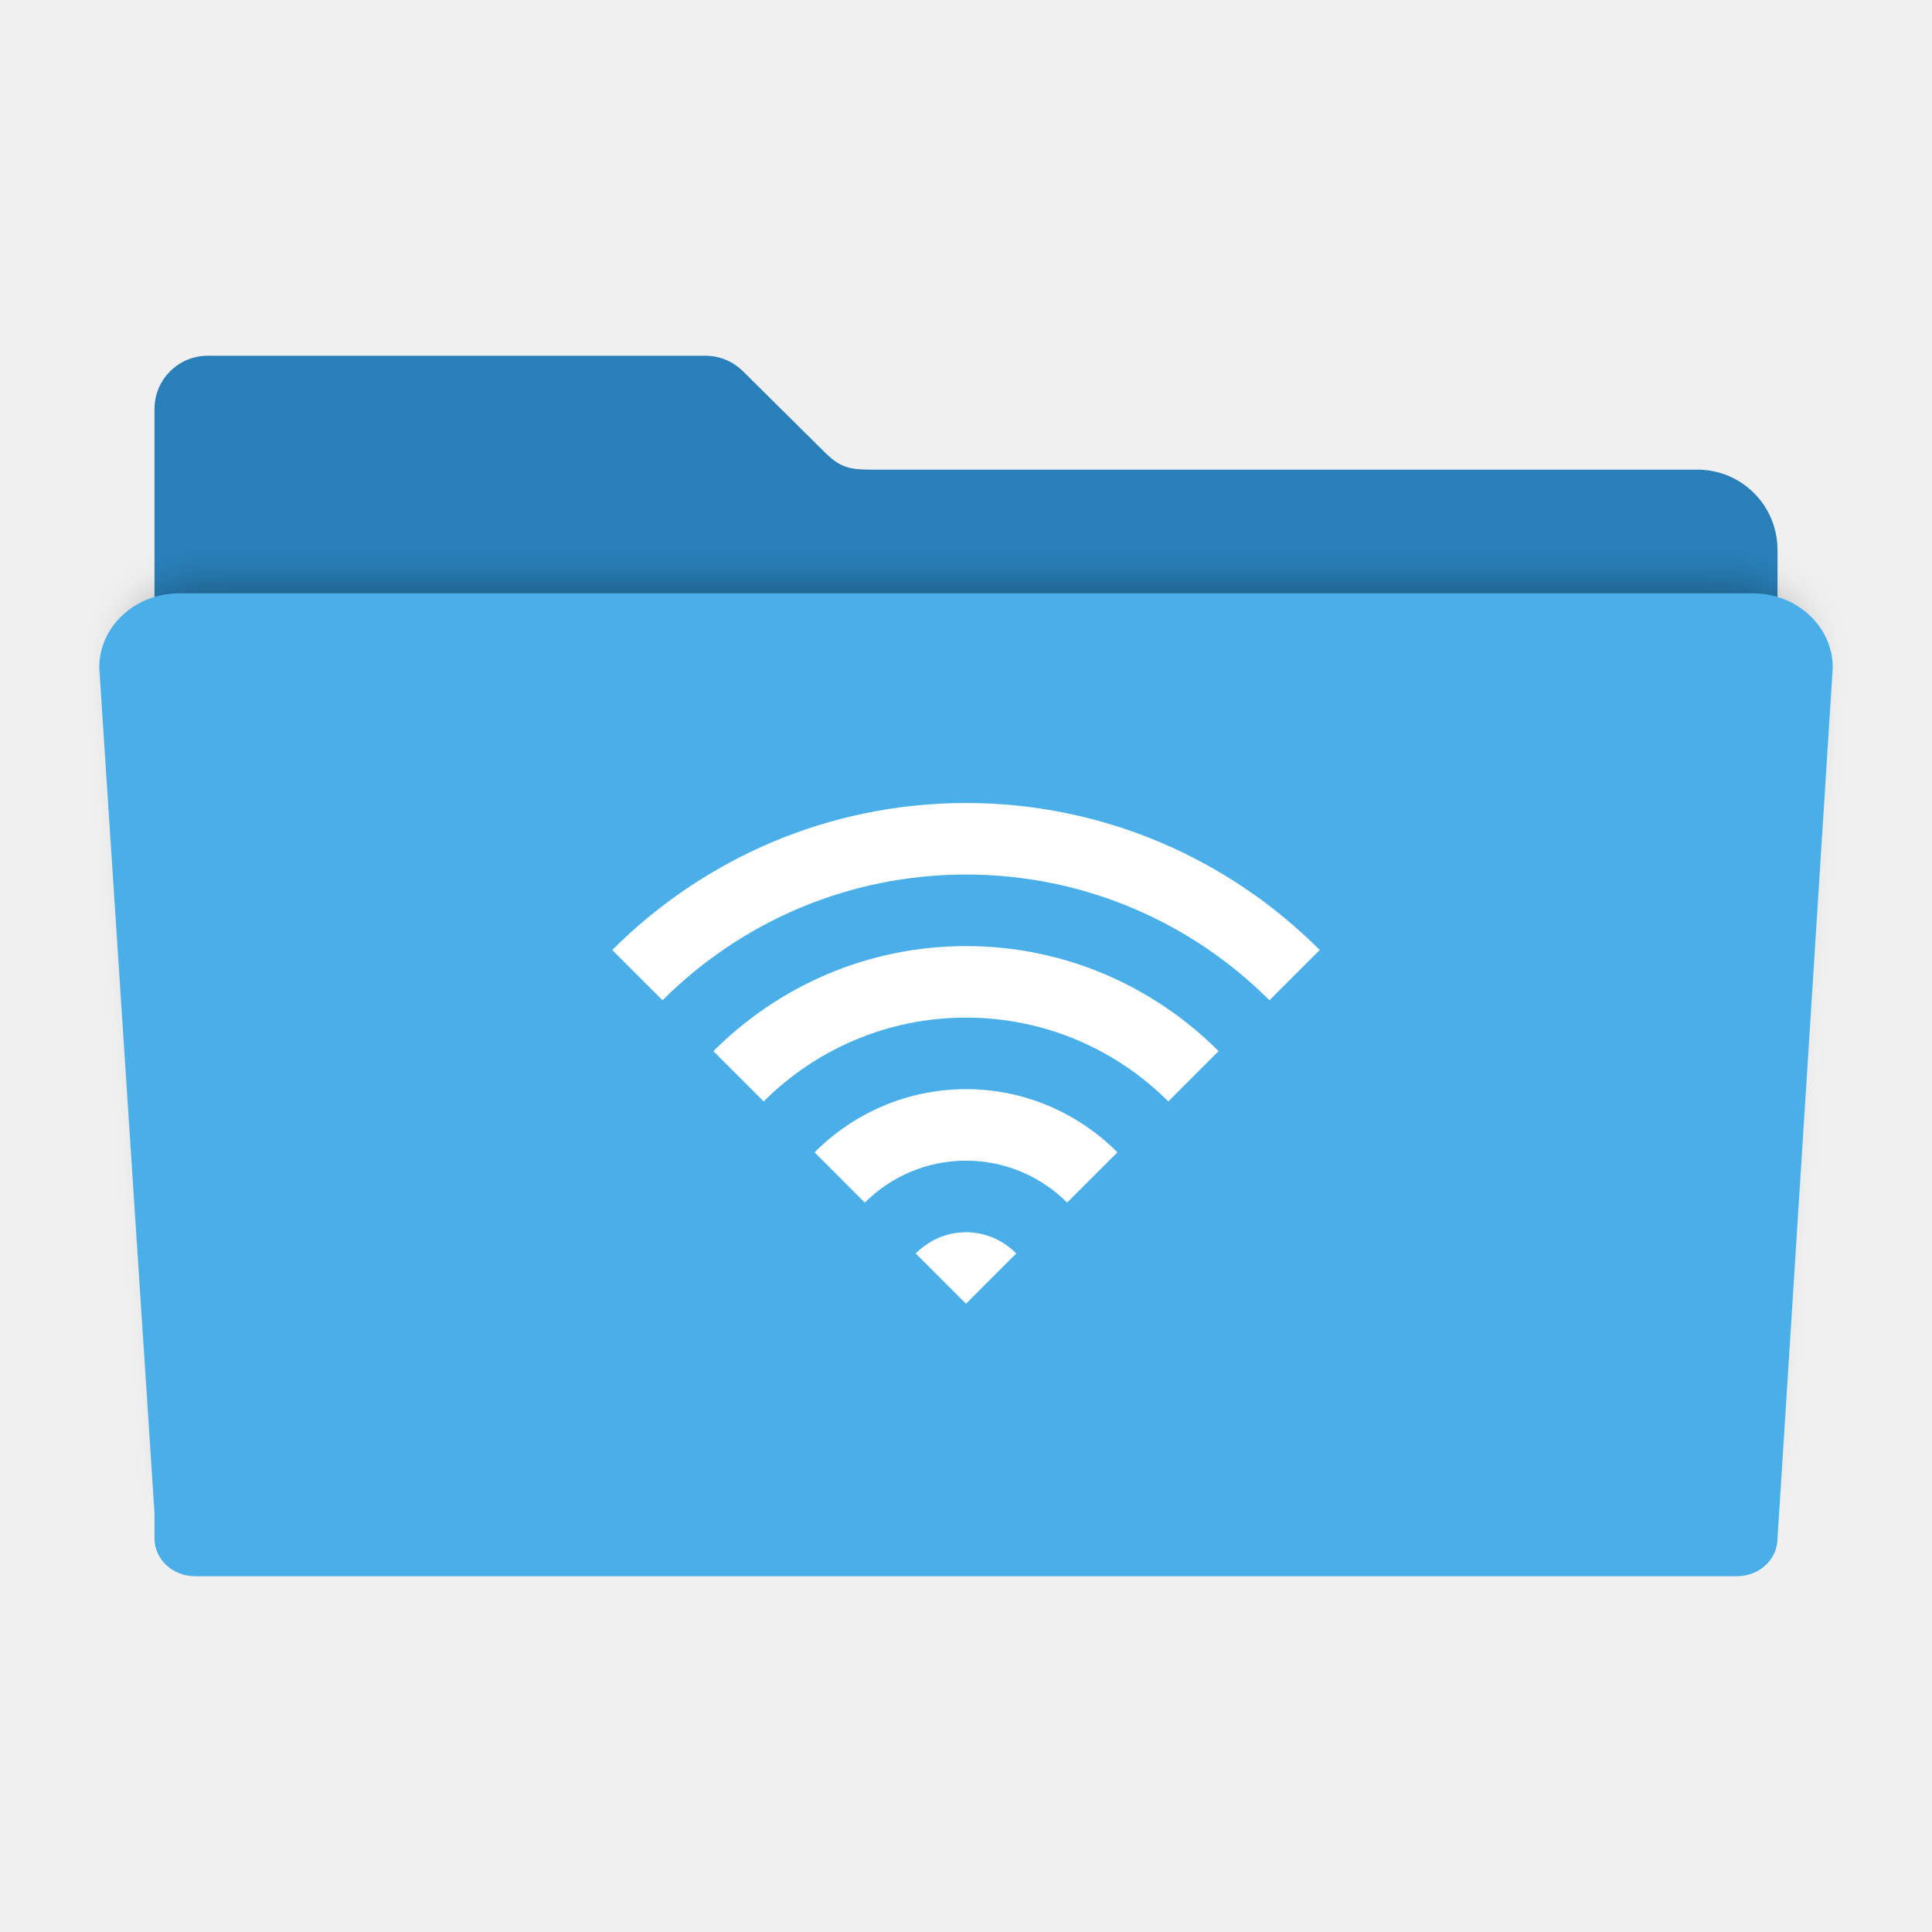
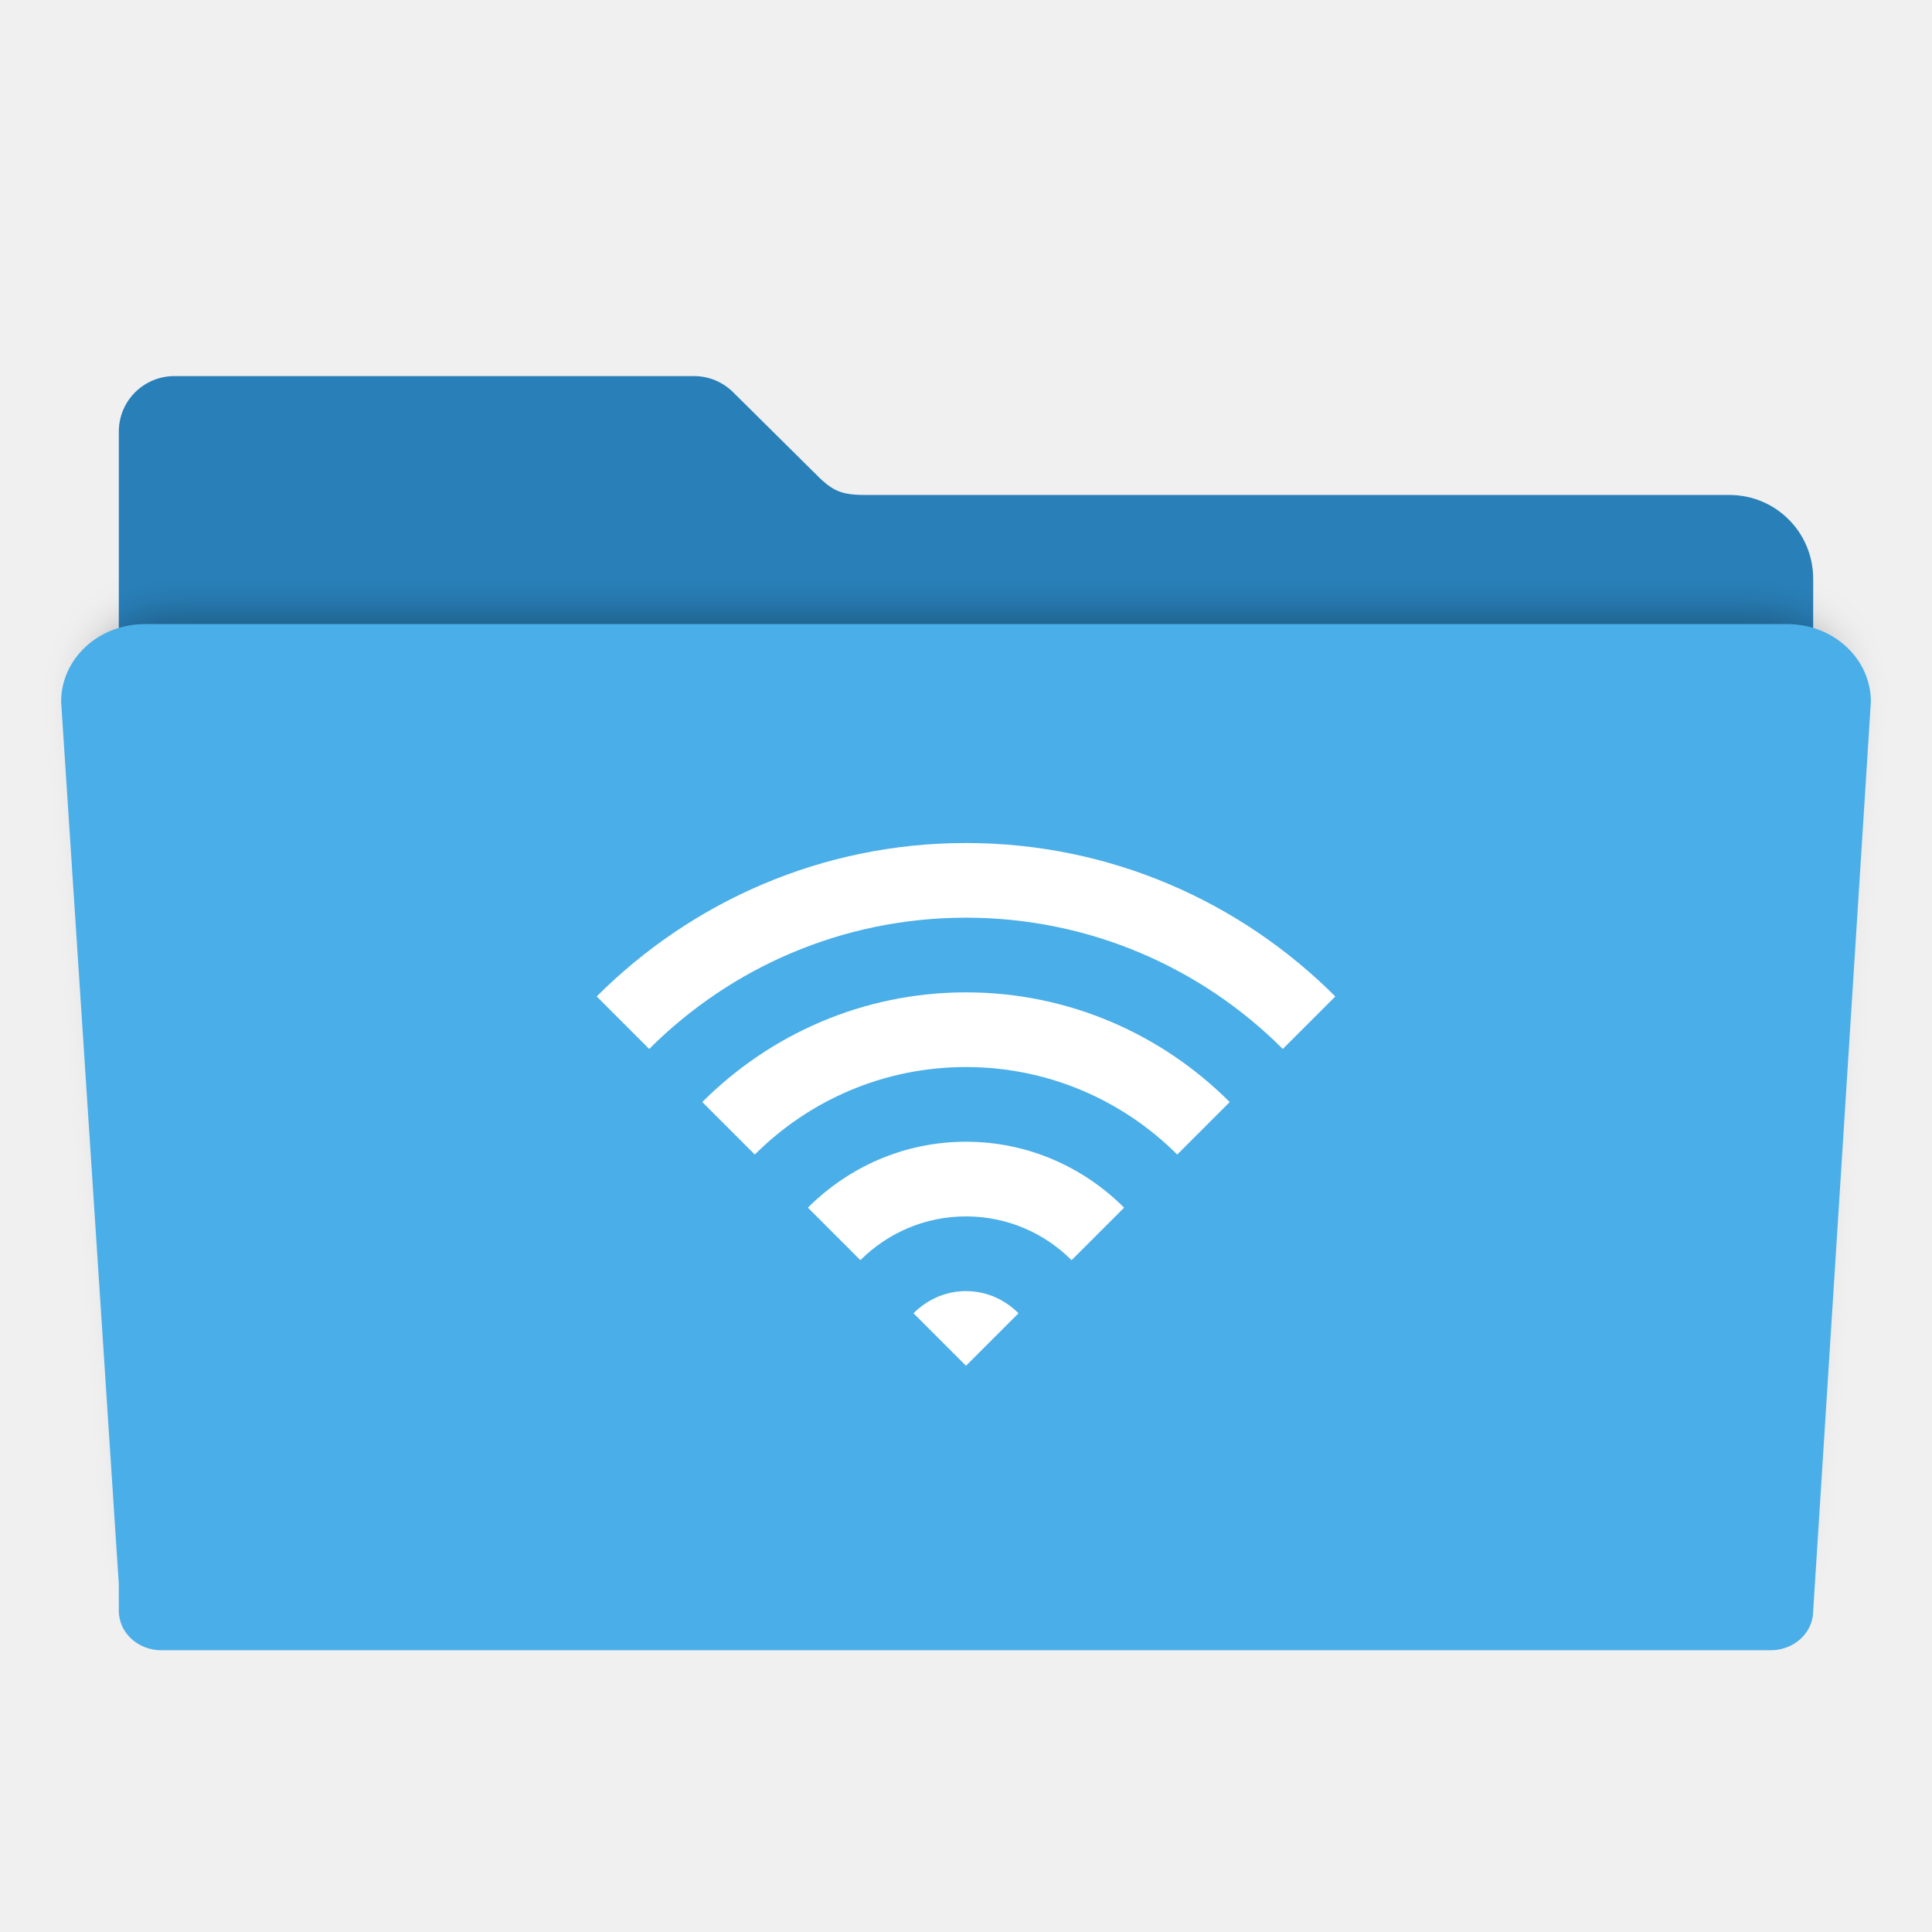
- <svg xmlns="http://www.w3.org/2000/svg" xmlns:xlink="http://www.w3.org/1999/xlink" id="svg2" version="1.1" width="512" height="512" viewBox="0 0 512 512">
+ <svg xmlns="http://www.w3.org/2000/svg" xmlns:xlink="http://www.w3.org/1999/xlink" id="svg2" version="1.1" width="48" height="48" viewBox="0 0 48 48">
  <defs id="defs6">
    <linearGradient id="linearGradient907" xlink:href="#linearGradient900" />
    <linearGradient id="linearGradient906" xlink:href="#linearGradient900" />
    <linearGradient id="linearGradient905" xlink:href="#linearGradient900" />
    <linearGradient id="linearGradient904" xlink:href="#linearGradient900" />
    <linearGradient id="linearGradient903" xlink:href="#linearGradient900" />
    <linearGradient id="linearGradient900">
      <stop offset="0" id="stop901" style="stop-color:#000;stop-opacity:1;" />
      <stop offset="1" id="stop902" style="stop-color:#fff;stop-opacity:1;" />
    </linearGradient>
    <filter style="color-interpolation-filters:sRGB" id="filter4166" x="-0.028" width="1.056" y="-0.05" height="1.099">
      <feGaussianBlur stdDeviation="5.9" id="feGaussianBlur4168" />
    </filter>
  </defs>
-   <path style="fill:#2980b9;fill-opacity:1;fill-rule:evenodd;stroke:#000000;stroke-width:0;stroke-linecap:butt;stroke-linejoin:miter;stroke-miterlimit:4;stroke-dasharray:none;stroke-opacity:1" d="m 55.067,94.277 c -7.824,0 -14.124,6.298 -14.124,14.122 l 0,37.329 0,120.132 0,121.546 0,7.307 c 0,5.988 4.82,10.807 10.807,10.807 l 408.499,0 c 5.988,0 10.809,-4.82 10.809,-10.807 l 0,-128.853 -0.002,0 0,-120.132 c 0,-11.783 -9.486,-21.269 -21.269,-21.269 l -218.968,0 c -5.816,0 -8.114,-0.685 -11.839,-4.189 L 197.013,98.501 c -0.075,-0.076 -0.152,-0.15 -0.228,-0.225 l -0.044,-0.043 -0.002,0.002 c -2.537,-2.449 -5.988,-3.958 -9.81,-3.958 z" id="rect2982-2" />
-   <path style="opacity:0.3;fill:#000000;fill-opacity:1;fill-rule:evenodd;stroke:#000000;stroke-width:0;stroke-linecap:butt;stroke-linejoin:miter;stroke-miterlimit:4;stroke-dasharray:none;stroke-opacity:1;filter:url(#filter4166)" d="m 28.241,148.072 c -12.876,0 -23.241,9.607 -23.241,21.541 l 16,244.762 0,7.4 c 0,6.064 5.267,10.945 11.81,10.945 l 446.379,0 c 6.543,0 11.811,-4.881 11.811,-10.945 l 15.998,-252.162 c 0,-11.934 -10.365,-21.541 -23.241,-21.541 l -455.515,0 z" id="rect2982-5" transform="matrix(0.886262,0,0,0.8626519,29.11781,27.07535)" />
-   <path style="fill:#4aaee8;fill-opacity:1;fill-rule:evenodd;stroke:#000000;stroke-width:0;stroke-linecap:butt;stroke-linejoin:miter;stroke-miterlimit:4;stroke-dasharray:none;stroke-opacity:1" d="m 47.57,157.231 c -11.783,0 -21.269,8.792 -21.269,19.713 l 14.642,223.991 0,6.772 c 0,5.549 4.82,10.016 10.807,10.016 l 408.499,0 c 5.988,0 10.809,-4.467 10.809,-10.016 l 14.64,-230.763 c 0,-10.921 -9.486,-19.713 -21.269,-19.713 l -416.86,0 z" id="rect2982" />
-   <g transform="matrix(4.146886,0,0,4.146886,853.011,1189.592)" id="g3926-6" style="fill:#ffffff;fill-opacity:1">
-     <g transform="translate(21.73729,-39.12712)" id="g4102-5" style="fill:#ffffff;fill-opacity:1">
-       <g id="g4157-9" transform="translate(-671.908,-288.4543)" style="fill:#ffffff;fill-opacity:1">
-         <g id="g3022-5" transform="translate(482.2046,83.03476)" style="fill:#ffffff;fill-opacity:1">
-           <path id="path2263-6" d="m 24,36.429 c -1.262,0 -2.387,0.53 -3.214,1.357 L 24,41 27.214,37.786 C 26.387,36.958 25.262,36.429 24,36.429 Z" style="color:#303030;display:inline;overflow:visible;visibility:visible;fill:#ffffff;fill-opacity:1;fill-rule:nonzero;stroke:none;stroke-width:3.125;marker:none;enable-background:accumulate" />
-           <path id="path3184-1" d="m 24,27.286 c -3.785,0 -7.196,1.553 -9.679,4.036 l 3.214,3.214 C 19.191,32.881 21.477,31.857 24,31.857 c 2.523,0 4.809,1.024 6.464,2.679 l 3.214,-3.214 C 31.196,28.839 27.785,27.286 24,27.286 Z" style="color:#303030;display:inline;overflow:visible;visibility:visible;fill:#ffffff;fill-opacity:1;fill-rule:nonzero;stroke:none;stroke-width:3.125;marker:none;enable-background:accumulate" />
-           <path id="path3192-6" d="m 24,18.143 c -6.309,0 -12.006,2.577 -16.143,6.714 l 3.214,3.214 C 14.381,24.762 18.953,22.714 24,22.714 c 5.047,0 9.619,2.047 12.929,5.357 l 3.214,-3.214 C 36.006,20.72 30.309,18.143 24,18.143 Z" style="color:#303030;display:inline;overflow:visible;visibility:visible;fill:#ffffff;fill-opacity:1;fill-rule:nonzero;stroke:none;stroke-width:3.125;marker:none;enable-background:accumulate" />
-           <path id="path3197-9" d="M 24,9 C 15.168,9 7.185,12.601 1.393,18.393 l 3.214,3.214 C 9.572,16.643 16.43,13.571 24,13.571 c 7.57,0 14.428,3.071 19.393,8.036 l 3.214,-3.214 C 40.815,12.601 32.832,9 24,9 Z" style="color:#303030;display:inline;overflow:visible;visibility:visible;fill:#ffffff;fill-opacity:1;fill-rule:nonzero;stroke:none;stroke-width:3.125;marker:none;enable-background:accumulate" />
+   <g id="g3479" transform="matrix(0.09787234,0,0,0.09787234,-1.055319,0.11644)">
+     <path id="rect2982-2" d="m 55.067,94.277 c -7.824,0 -14.124,6.298 -14.124,14.122 l 0,37.329 0,120.132 0,121.546 0,7.307 c 0,5.988 4.82,10.807 10.807,10.807 l 408.499,0 c 5.988,0 10.809,-4.82 10.809,-10.807 l 0,-128.853 -0.002,0 0,-120.132 c 0,-11.783 -9.486,-21.269 -21.269,-21.269 l -218.968,0 c -5.816,0 -8.114,-0.685 -11.839,-4.189 L 197.013,98.501 c -0.075,-0.076 -0.152,-0.15 -0.228,-0.225 l -0.044,-0.043 -0.002,0.002 c -2.537,-2.449 -5.988,-3.958 -9.81,-3.958 z" style="fill:#2980b9;fill-opacity:1;fill-rule:evenodd;stroke:#000000;stroke-width:0;stroke-linecap:butt;stroke-linejoin:miter;stroke-miterlimit:4;stroke-dasharray:none;stroke-opacity:1" />
+     <path transform="matrix(0.886262,0,0,0.8626519,29.11781,27.07535)" id="rect2982-5" d="m 28.241,148.072 c -12.876,0 -23.241,9.607 -23.241,21.541 l 16,244.762 0,7.4 c 0,6.064 5.267,10.945 11.81,10.945 l 446.379,0 c 6.543,0 11.811,-4.881 11.811,-10.945 l 15.998,-252.162 c 0,-11.934 -10.365,-21.541 -23.241,-21.541 l -455.515,0 z" style="opacity:0.3;fill:#000000;fill-opacity:1;fill-rule:evenodd;stroke:#000000;stroke-width:0;stroke-linecap:butt;stroke-linejoin:miter;stroke-miterlimit:4;stroke-dasharray:none;stroke-opacity:1;filter:url(#filter4166)" />
+     <path id="rect2982" d="m 47.57,157.231 c -11.783,0 -21.269,8.792 -21.269,19.713 l 14.642,223.991 0,6.772 c 0,5.549 4.82,10.016 10.807,10.016 l 408.499,0 c 5.988,0 10.809,-4.467 10.809,-10.016 l 14.64,-230.763 c 0,-10.921 -9.486,-19.713 -21.269,-19.713 l -416.86,0 z" style="fill:#4aaee8;fill-opacity:1;fill-rule:evenodd;stroke:#000000;stroke-width:0;stroke-linecap:butt;stroke-linejoin:miter;stroke-miterlimit:4;stroke-dasharray:none;stroke-opacity:1" />
+     <g style="fill:#ffffff;fill-opacity:1" id="g3926-6" transform="matrix(4.146886,0,0,4.146886,853.011,1189.592)">
+       <g style="fill:#ffffff;fill-opacity:1" id="g4102-5" transform="translate(21.73729,-39.12712)">
+         <g style="fill:#ffffff;fill-opacity:1" transform="translate(-671.908,-288.4543)" id="g4157-9">
+           <g style="fill:#ffffff;fill-opacity:1" transform="translate(482.2046,83.03476)" id="g3022-5">
+             <path style="color:#303030;display:inline;overflow:visible;visibility:visible;fill:#ffffff;fill-opacity:1;fill-rule:nonzero;stroke:none;stroke-width:3.125;marker:none;enable-background:accumulate" d="m 24,36.429 c -1.262,0 -2.387,0.53 -3.214,1.357 L 24,41 27.214,37.786 C 26.387,36.958 25.262,36.429 24,36.429 Z" id="path2263-6" />
+             <path style="color:#303030;display:inline;overflow:visible;visibility:visible;fill:#ffffff;fill-opacity:1;fill-rule:nonzero;stroke:none;stroke-width:3.125;marker:none;enable-background:accumulate" d="m 24,27.286 c -3.785,0 -7.196,1.553 -9.679,4.036 l 3.214,3.214 C 19.191,32.881 21.477,31.857 24,31.857 c 2.523,0 4.809,1.024 6.464,2.679 l 3.214,-3.214 C 31.196,28.839 27.785,27.286 24,27.286 Z" id="path3184-1" />
+             <path style="color:#303030;display:inline;overflow:visible;visibility:visible;fill:#ffffff;fill-opacity:1;fill-rule:nonzero;stroke:none;stroke-width:3.125;marker:none;enable-background:accumulate" d="m 24,18.143 c -6.309,0 -12.006,2.577 -16.143,6.714 l 3.214,3.214 C 14.381,24.762 18.953,22.714 24,22.714 c 5.047,0 9.619,2.047 12.929,5.357 l 3.214,-3.214 C 36.006,20.72 30.309,18.143 24,18.143 Z" id="path3192-6" />
+             <path style="color:#303030;display:inline;overflow:visible;visibility:visible;fill:#ffffff;fill-opacity:1;fill-rule:nonzero;stroke:none;stroke-width:3.125;marker:none;enable-background:accumulate" d="M 24,9 C 15.168,9 7.185,12.601 1.393,18.393 l 3.214,3.214 C 9.572,16.643 16.43,13.571 24,13.571 c 7.57,0 14.428,3.071 19.393,8.036 l 3.214,-3.214 C 40.815,12.601 32.832,9 24,9 Z" id="path3197-9" />
+           </g>
        </g>
      </g>
    </g>
  </g>
</svg>
